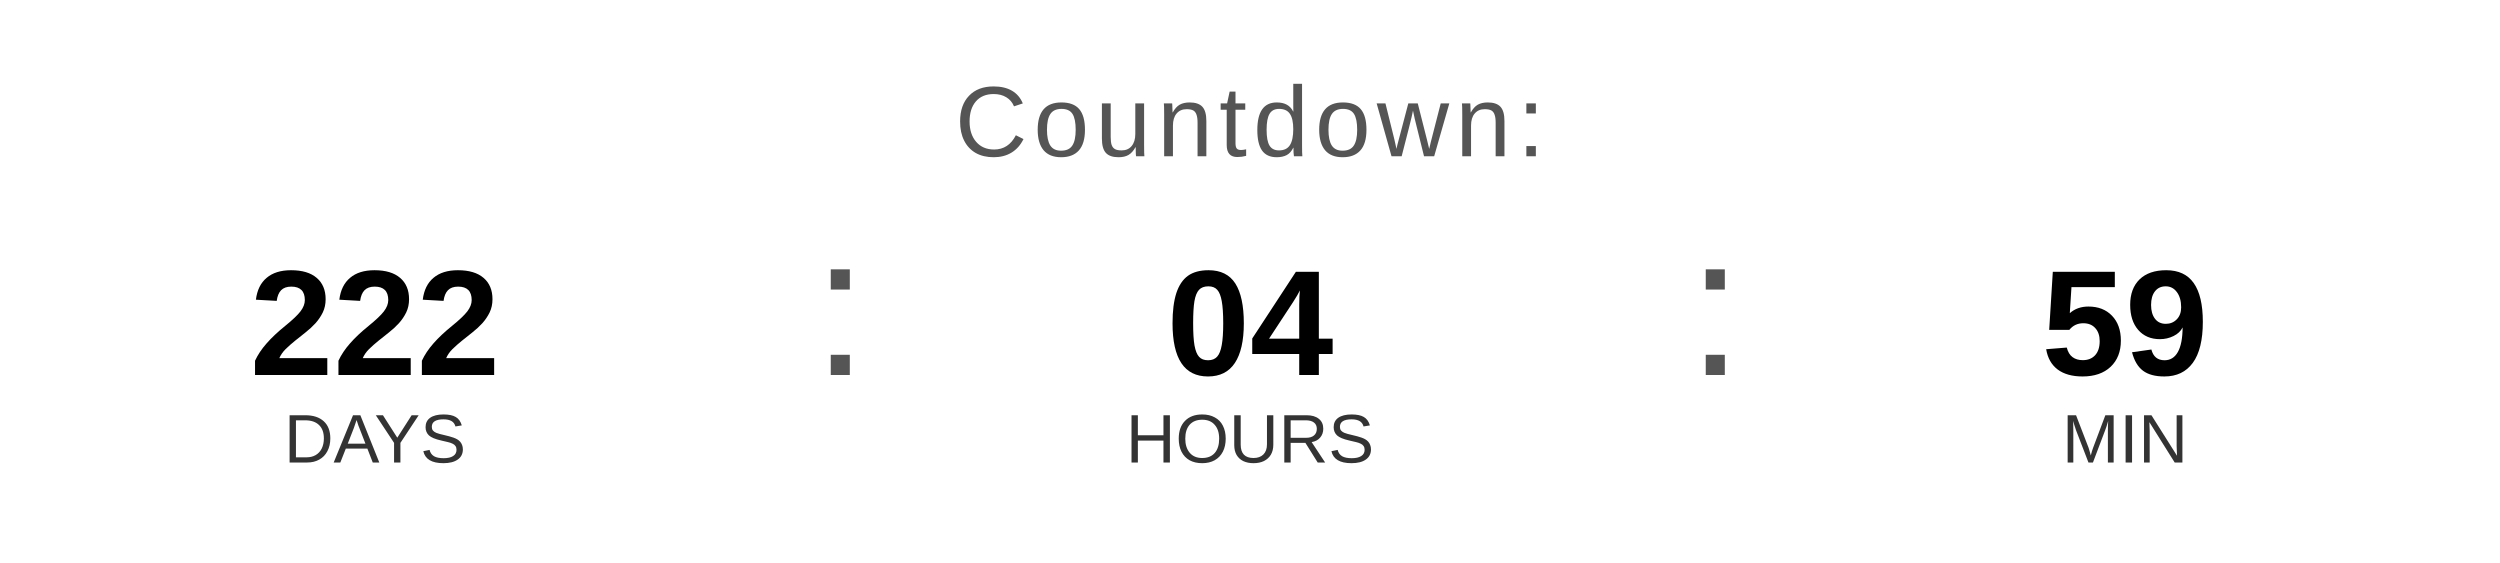
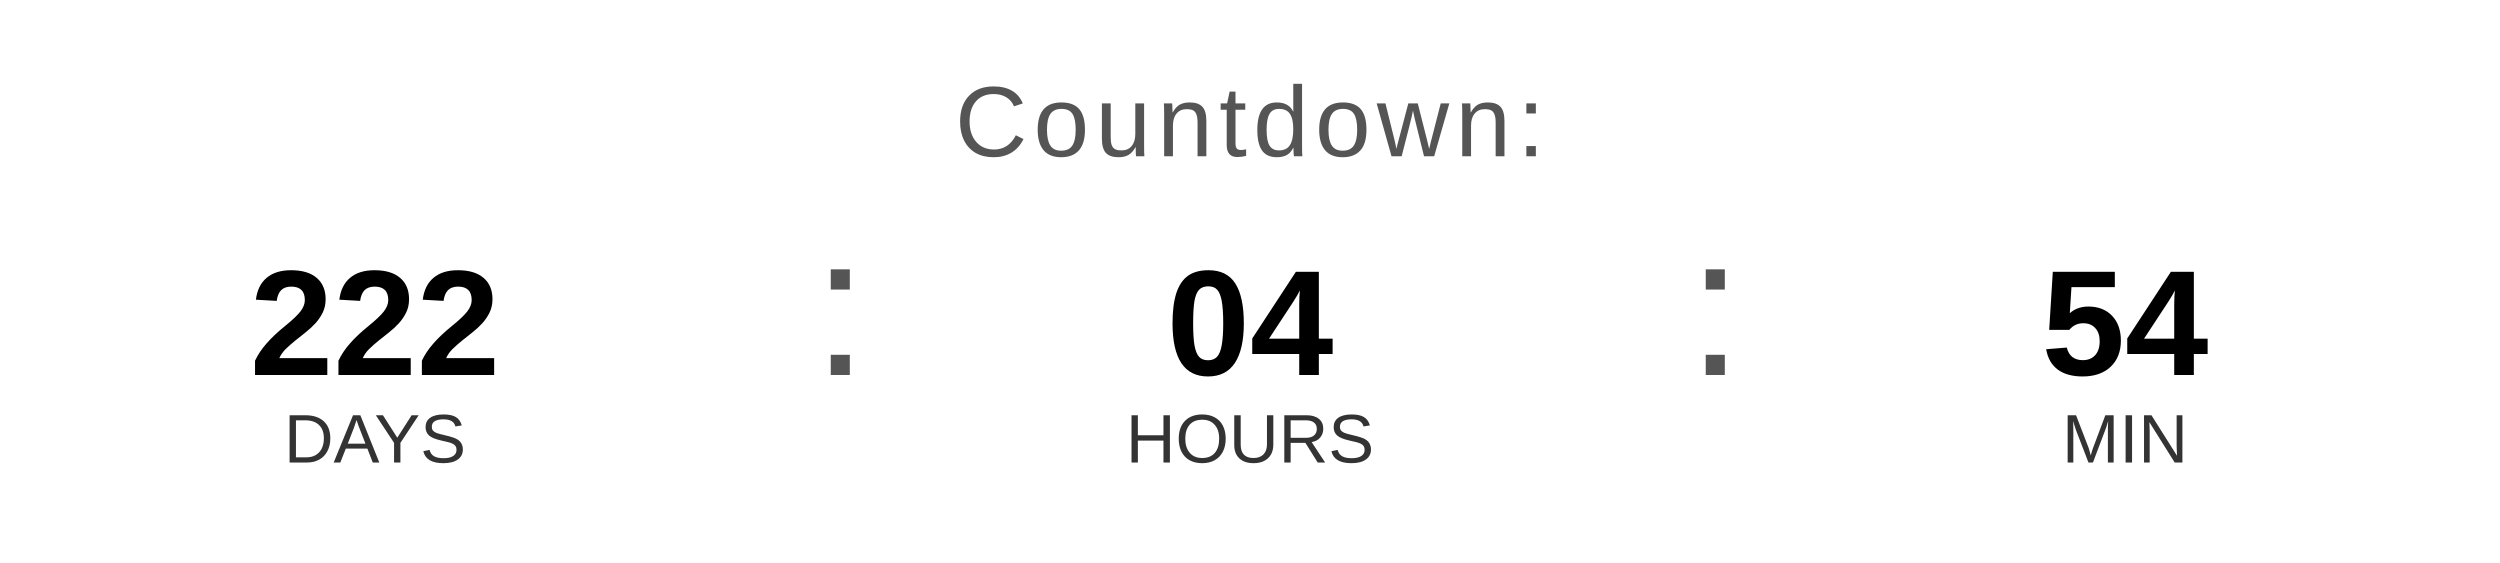
<svg xmlns="http://www.w3.org/2000/svg" width="400" height="90" viewBox="0 0 400 90">
  <text x="200" y="25" font-family="Arial, Helvetica, sans-serif" font-size="16" fill="#555555" text-anchor="middle" letter-spacing="1">
    Countdown:
  </text>
  <text x="60" y="60" font-family="Arial, Helvetica, sans-serif" font-size="24" font-weight="bold" fill="#000000" text-anchor="middle">222</text>
  <text x="60" y="74" font-family="Arial, Helvetica, sans-serif" font-size="11" fill="#333333" text-anchor="middle">DAYS</text>
  <text x="130" y="60" font-family="Arial, sans-serif" font-size="32" fill="#555555">:</text>
  <text x="200" y="60" font-family="Arial, Helvetica, sans-serif" font-size="24" font-weight="bold" fill="#000000" text-anchor="middle">04</text>
  <text x="200" y="74" font-family="Arial, Helvetica, sans-serif" font-size="11" fill="#333333" text-anchor="middle">HOURS</text>
  <text x="270" y="60" font-family="Arial, sans-serif" font-size="32" fill="#555555">:</text>
-   <text x="340" y="60" font-family="Arial, Helvetica, sans-serif" font-size="24" font-weight="bold" fill="#000000" text-anchor="middle">59</text>
+   <text x="340" y="60" font-family="Arial, Helvetica, sans-serif" font-size="24" font-weight="bold" fill="#000000" text-anchor="middle">54</text>
  <text x="340" y="74" font-family="Arial, Helvetica, sans-serif" font-size="11" fill="#333333" text-anchor="middle">MIN</text>
</svg>
